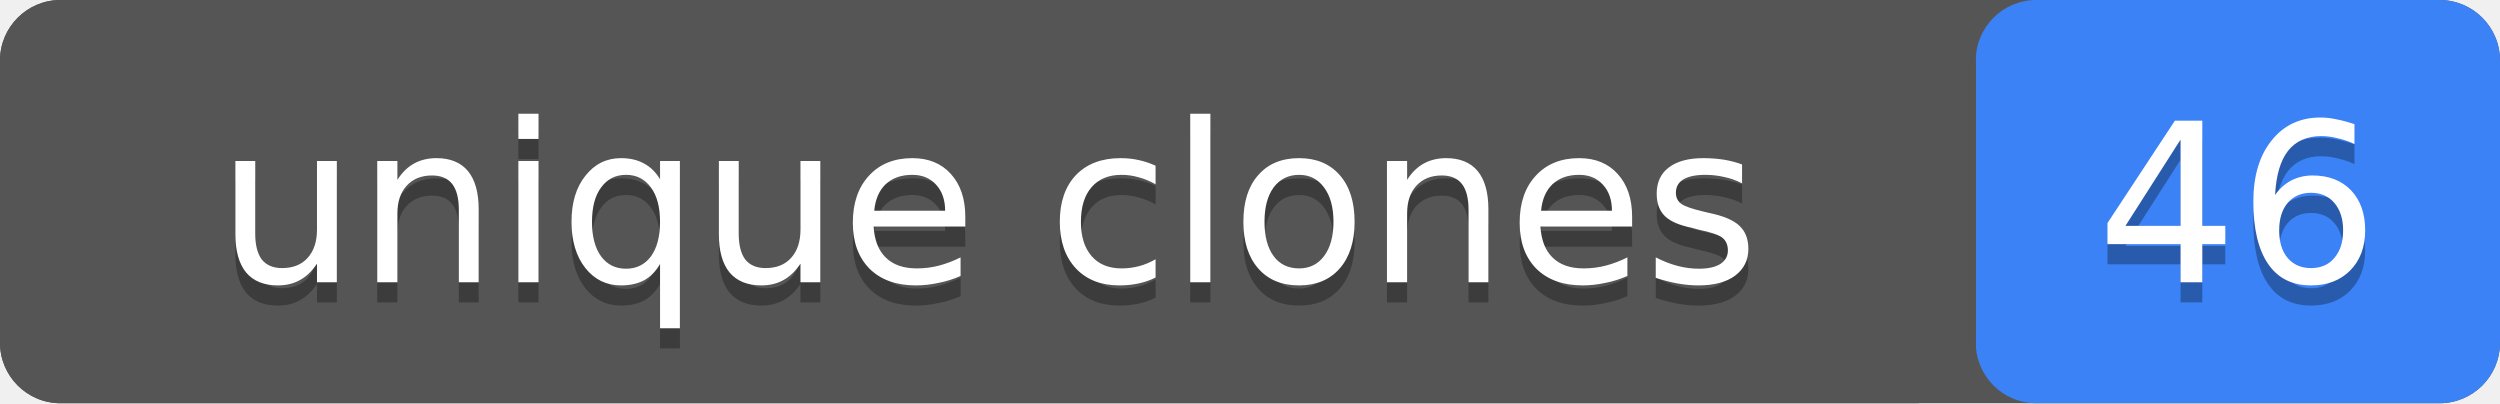
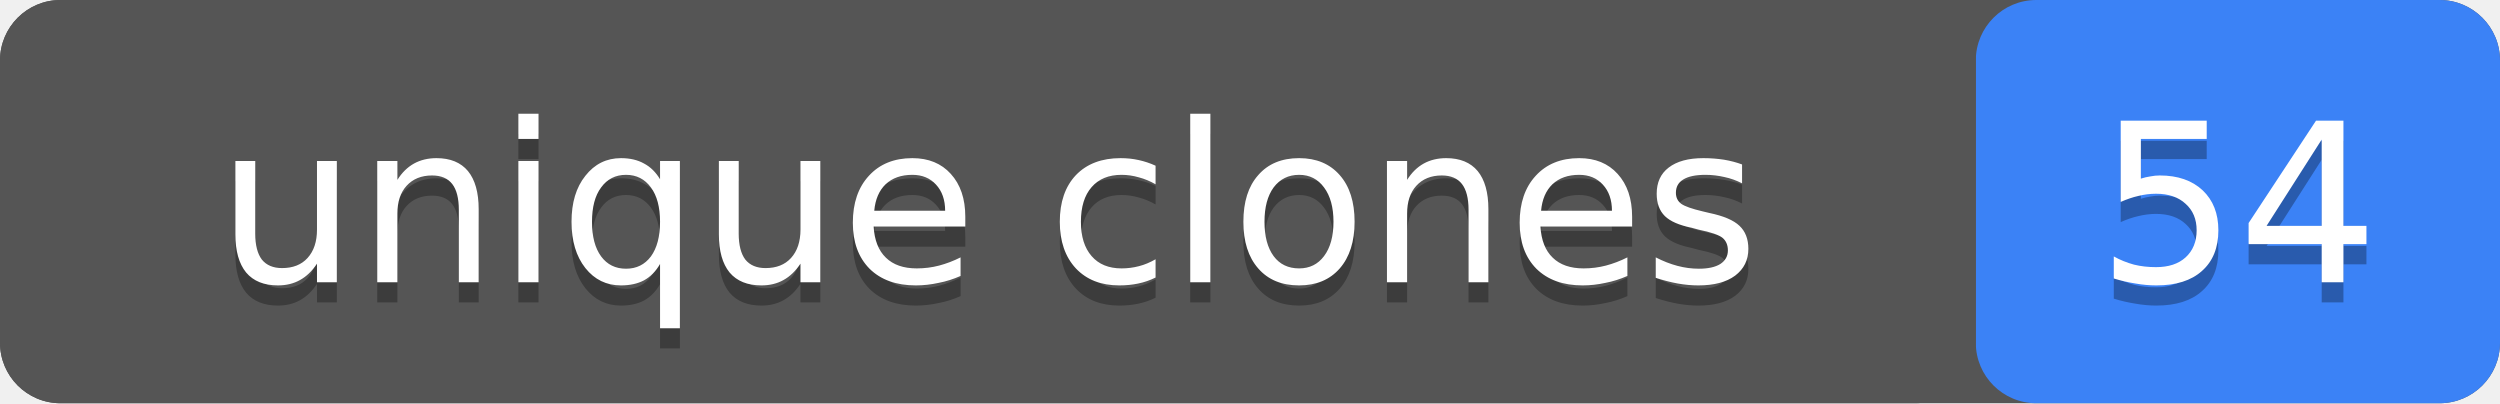
- <svg xmlns="http://www.w3.org/2000/svg" width="124" height="20" role="img" aria-label="unique clones: 46">
+ <svg xmlns="http://www.w3.org/2000/svg" width="124" height="20" role="img" aria-label="unique clones: 54">
  <rect width="124" height="20" rx="3" fill="#555" />
  <rect x="98" width="26" height="20" rx="3" fill="#3b82f6" />
  <rect width="98" height="20" rx="3" fill="#555" />
  <g fill="#fff" text-anchor="middle" font-family="Verdana,Geneva,DejaVu Sans,sans-serif" font-size="11">
    <text x="49" y="15" fill="#010101" fill-opacity=".3">unique clones</text>
    <text x="49" y="14">unique clones</text>
-     <text x="111" y="15" fill="#010101" fill-opacity=".3">46</text>
-     <text x="111" y="14">46</text>
+     <text x="111" y="15" fill="#010101" fill-opacity=".3">54</text>
+     <text x="111" y="14">54</text>
  </g>
</svg>
